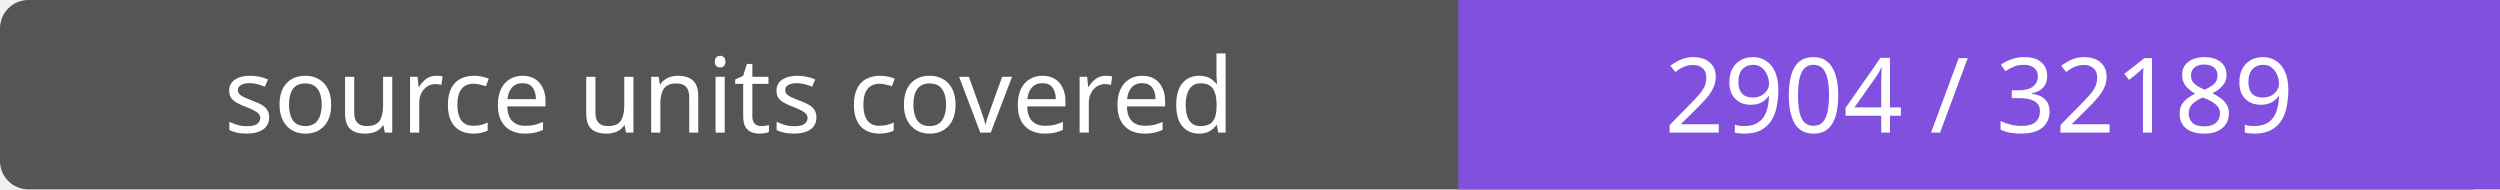
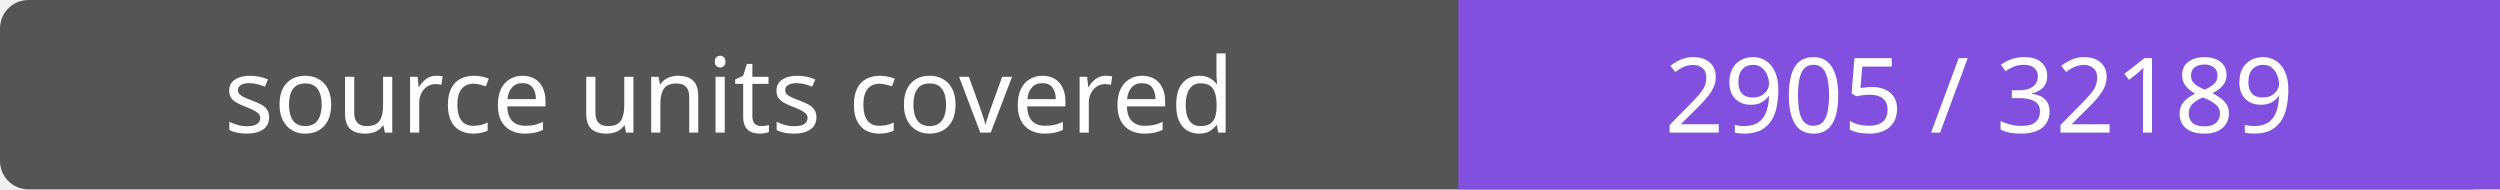
- <svg xmlns="http://www.w3.org/2000/svg" width="264" height="20" role="img" aria-label="source units covered: 2904 / 32189">
+ <svg xmlns="http://www.w3.org/2000/svg" width="264" height="20" role="img" aria-label="source units covered: 2905 / 32189">
  <rect width="264" height="20" rx="3" fill="#555" />
  <path fill="#8250df" d="M154 0h110v20H154z" />
  <g fill="#fff" text-anchor="middle" font-family="Verdana,sans-serif" font-size="11">
    <text x="77.0" y="14">source units covered</text>
-     <text x="209.0" y="14">2904 / 32189</text>
+     <text x="209.0" y="14">2905 / 32189</text>
  </g>
</svg>
